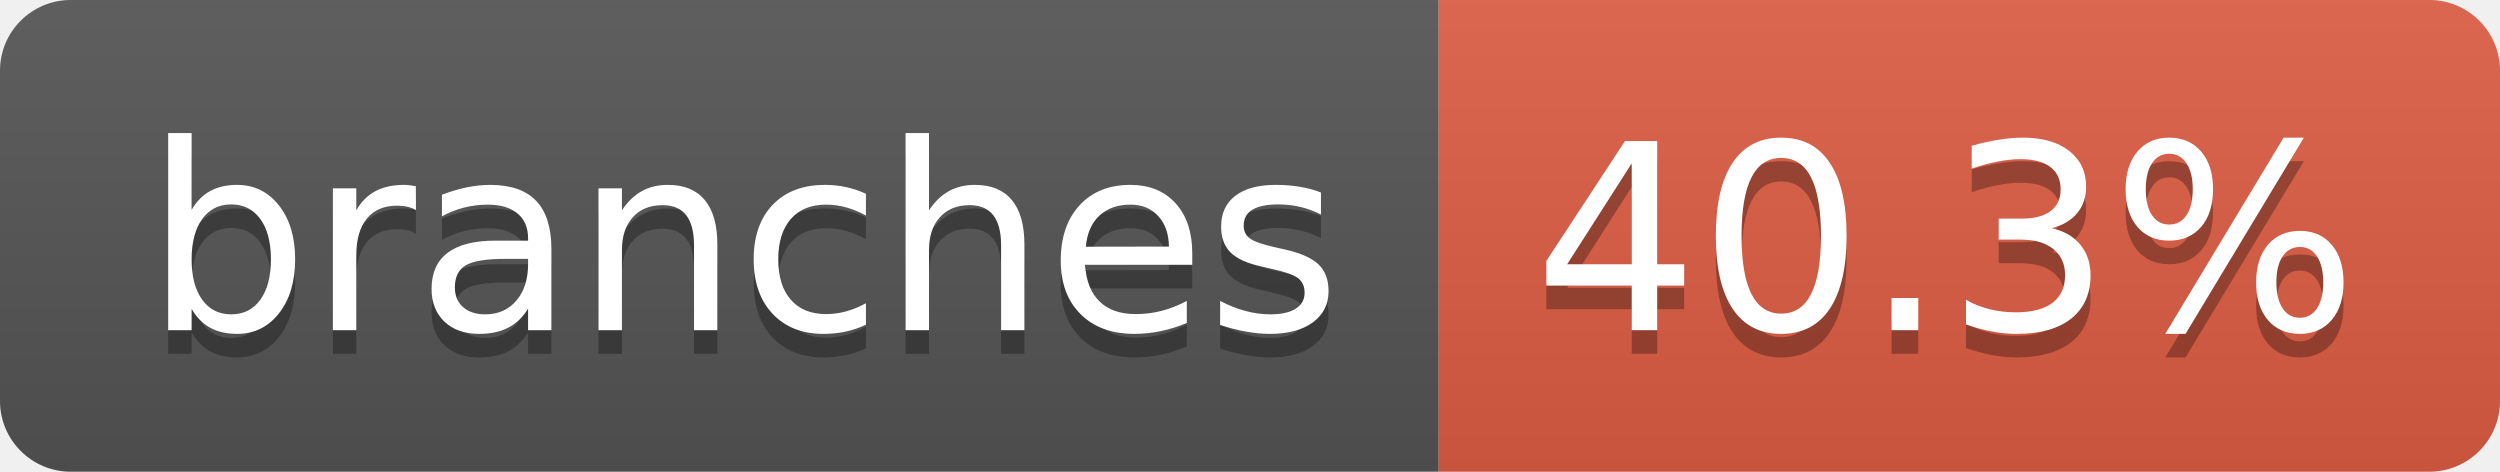
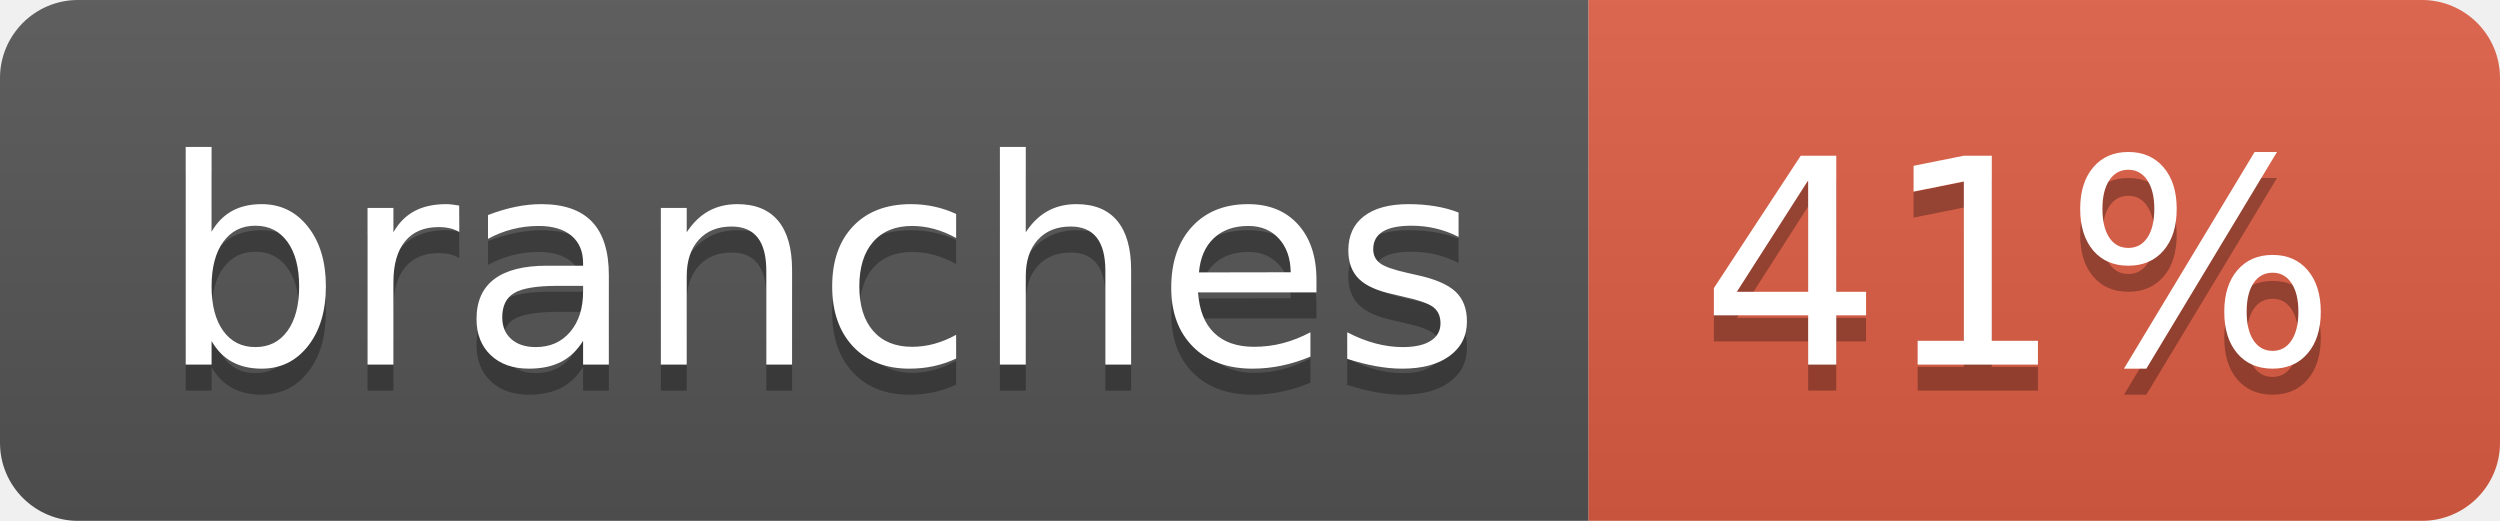
- <svg xmlns="http://www.w3.org/2000/svg" width="106" height="20" role="img" aria-label="branches: 40.3%">
+ <svg xmlns="http://www.w3.org/2000/svg" width="96" height="20" role="img" aria-label="branches: 41%">
  <linearGradient id="s" x2="0" y2="100%">
    <stop offset="0" stop-color="#bbb" stop-opacity=".1" />
    <stop offset="1" stop-opacity=".1" />
  </linearGradient>
  <clipPath id="r">
-     <rect width="106" height="20" rx="3" fill="#fff" />
+     <rect width="96" height="20" rx="3" fill="#fff" />
  </clipPath>
  <g clip-path="url(#r)">
    <rect width="61" height="20" fill="#555" />
-     <rect x="61" width="45" height="20" fill="#e05d44" />
-     <rect width="106" height="20" fill="url(#s)" />
+     <rect x="61" width="35" height="20" fill="#e05d44" />
+     <rect width="96" height="20" fill="url(#s)" />
  </g>
  <g fill="#fff" text-anchor="middle" font-family="Verdana,Geneva,DejaVu Sans,sans-serif" text-rendering="geometricPrecision" font-size="110">
    <text aria-hidden="true" x="315" y="150" fill="#010101" fill-opacity=".3" transform="scale(.1)" textLength="507">branches</text>
    <text x="315" y="140" transform="scale(.1)" fill="#fff" textLength="507">branches</text>
-     <text aria-hidden="true" x="825" y="150" fill="#010101" fill-opacity=".3" transform="scale(.1)" textLength="350">40.3%</text>
-     <text x="825" y="140" transform="scale(.1)" fill="#fff" textLength="350">40.3%</text>
+     <text aria-hidden="true" x="775" y="150" fill="#010101" fill-opacity=".3" transform="scale(.1)" textLength="245">41%</text>
+     <text x="775" y="140" transform="scale(.1)" fill="#fff" textLength="245">41%</text>
  </g>
</svg>
